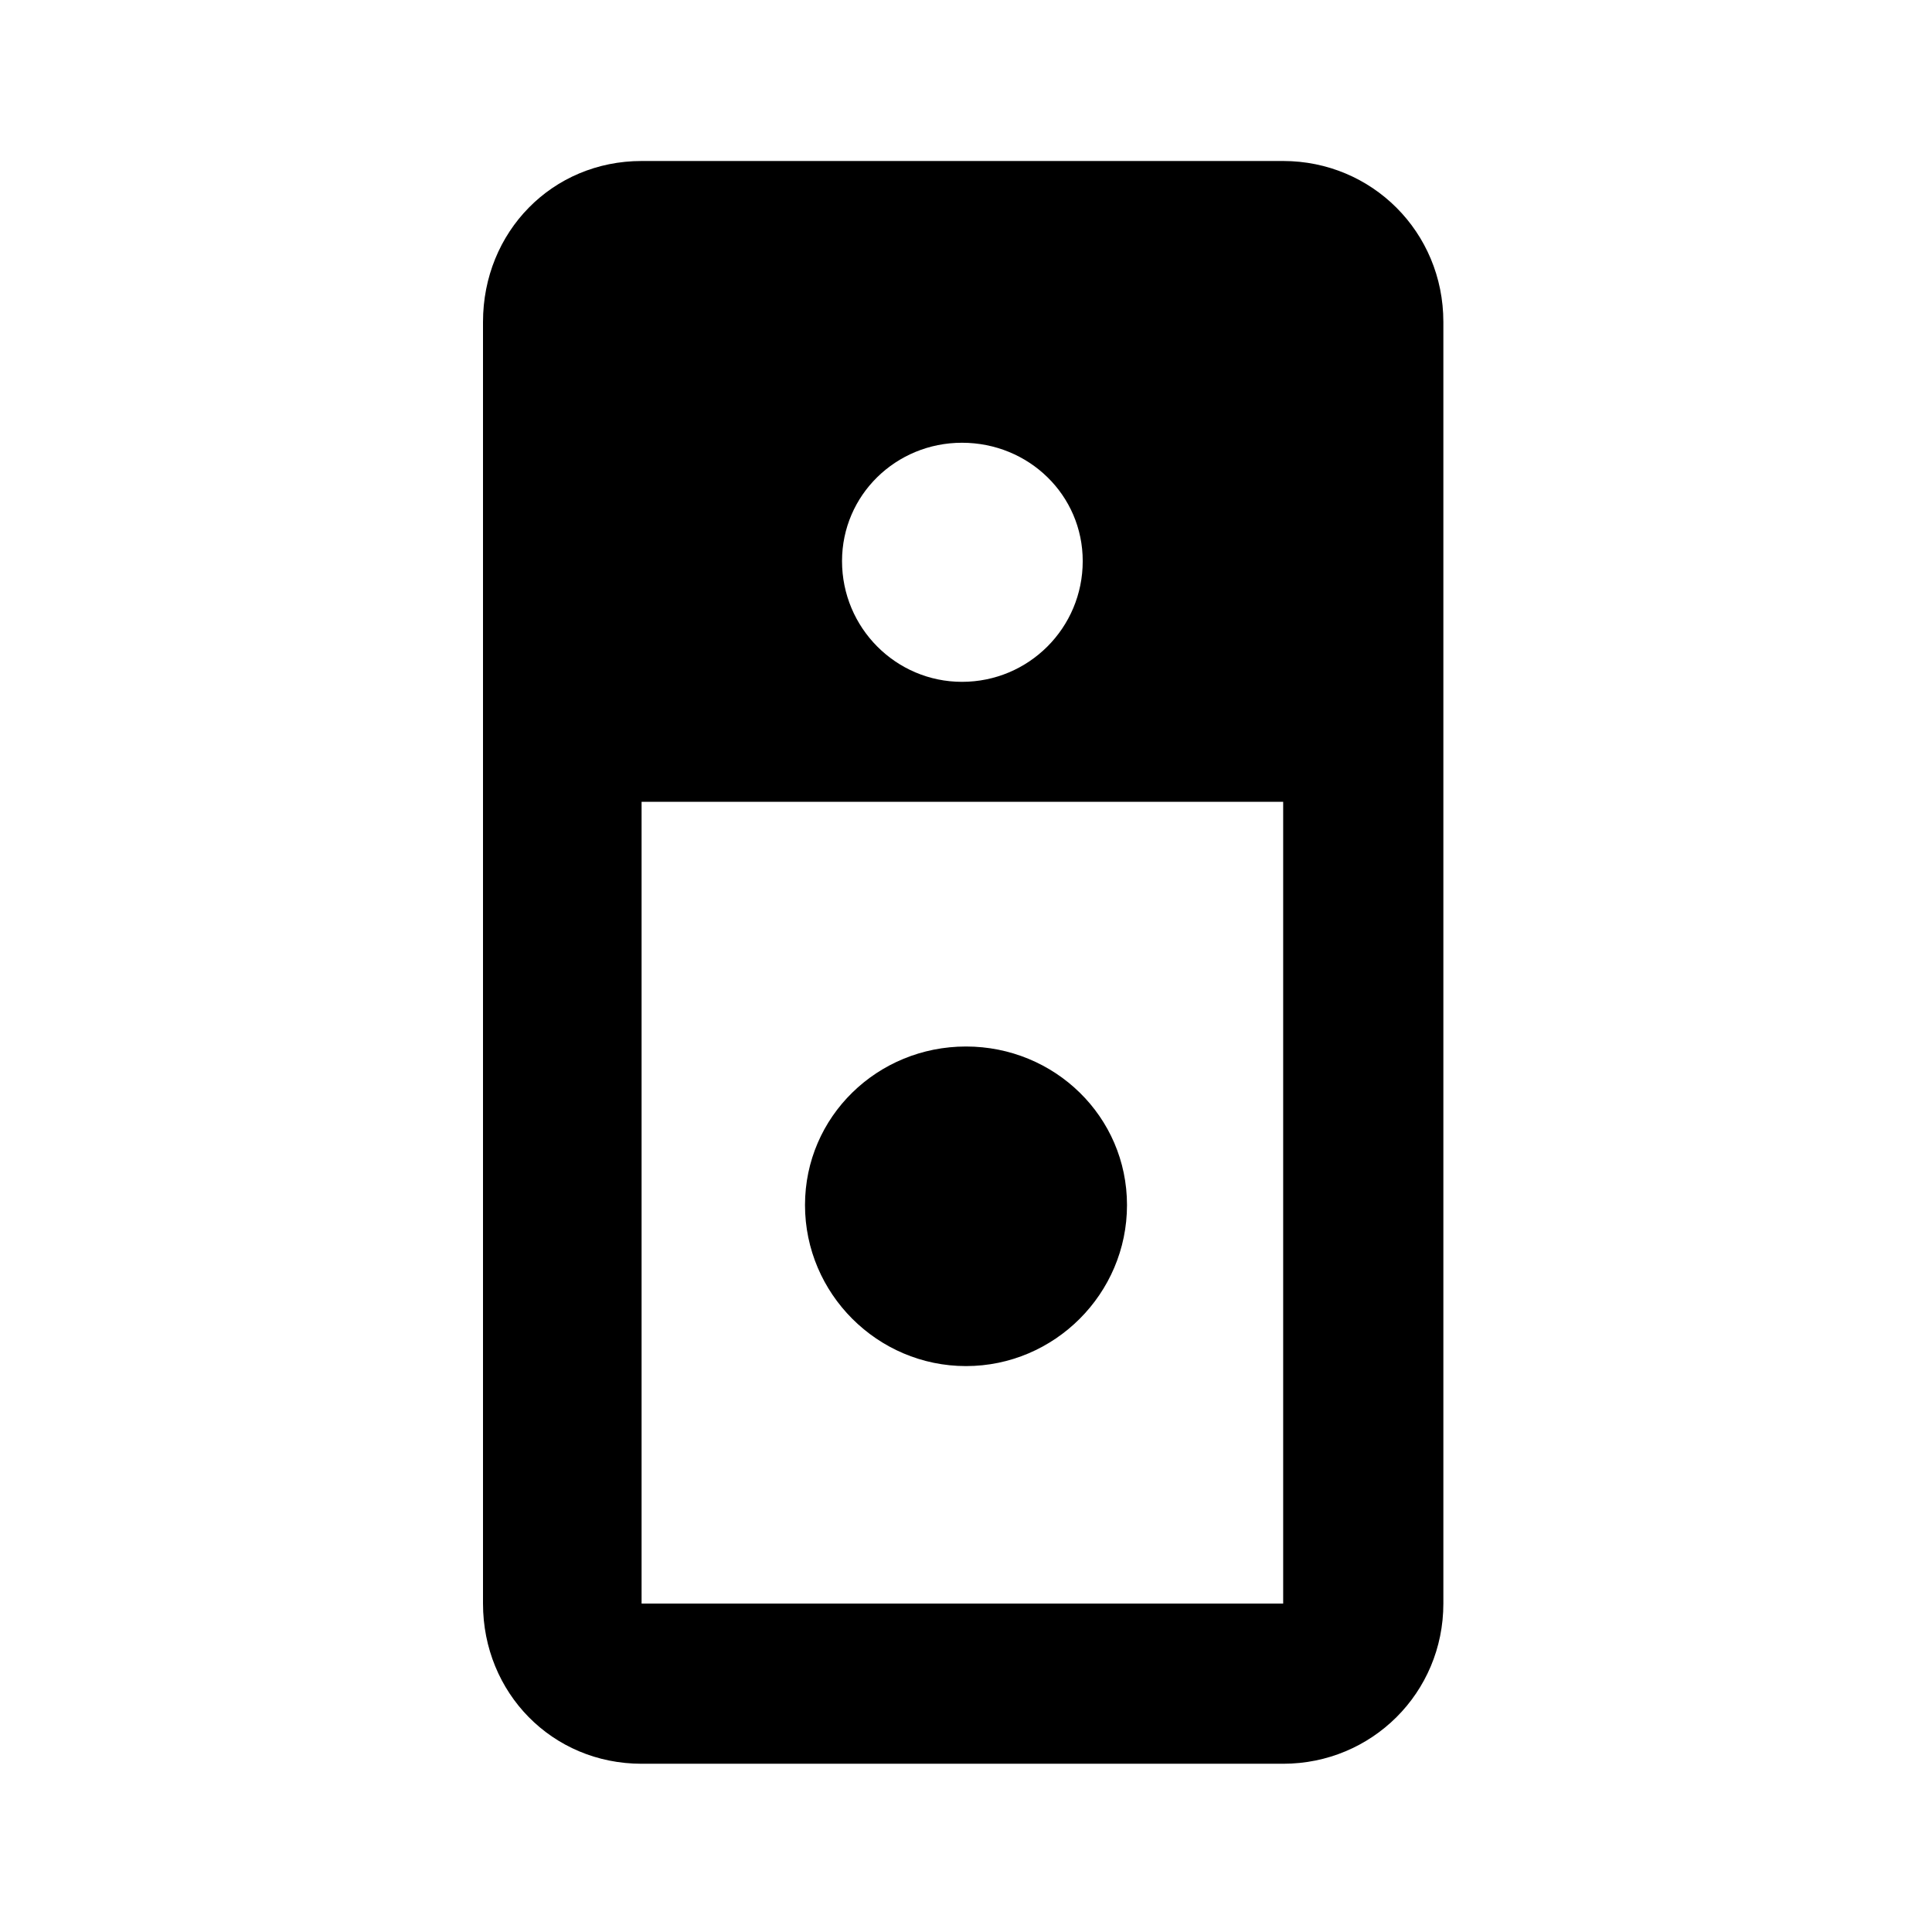
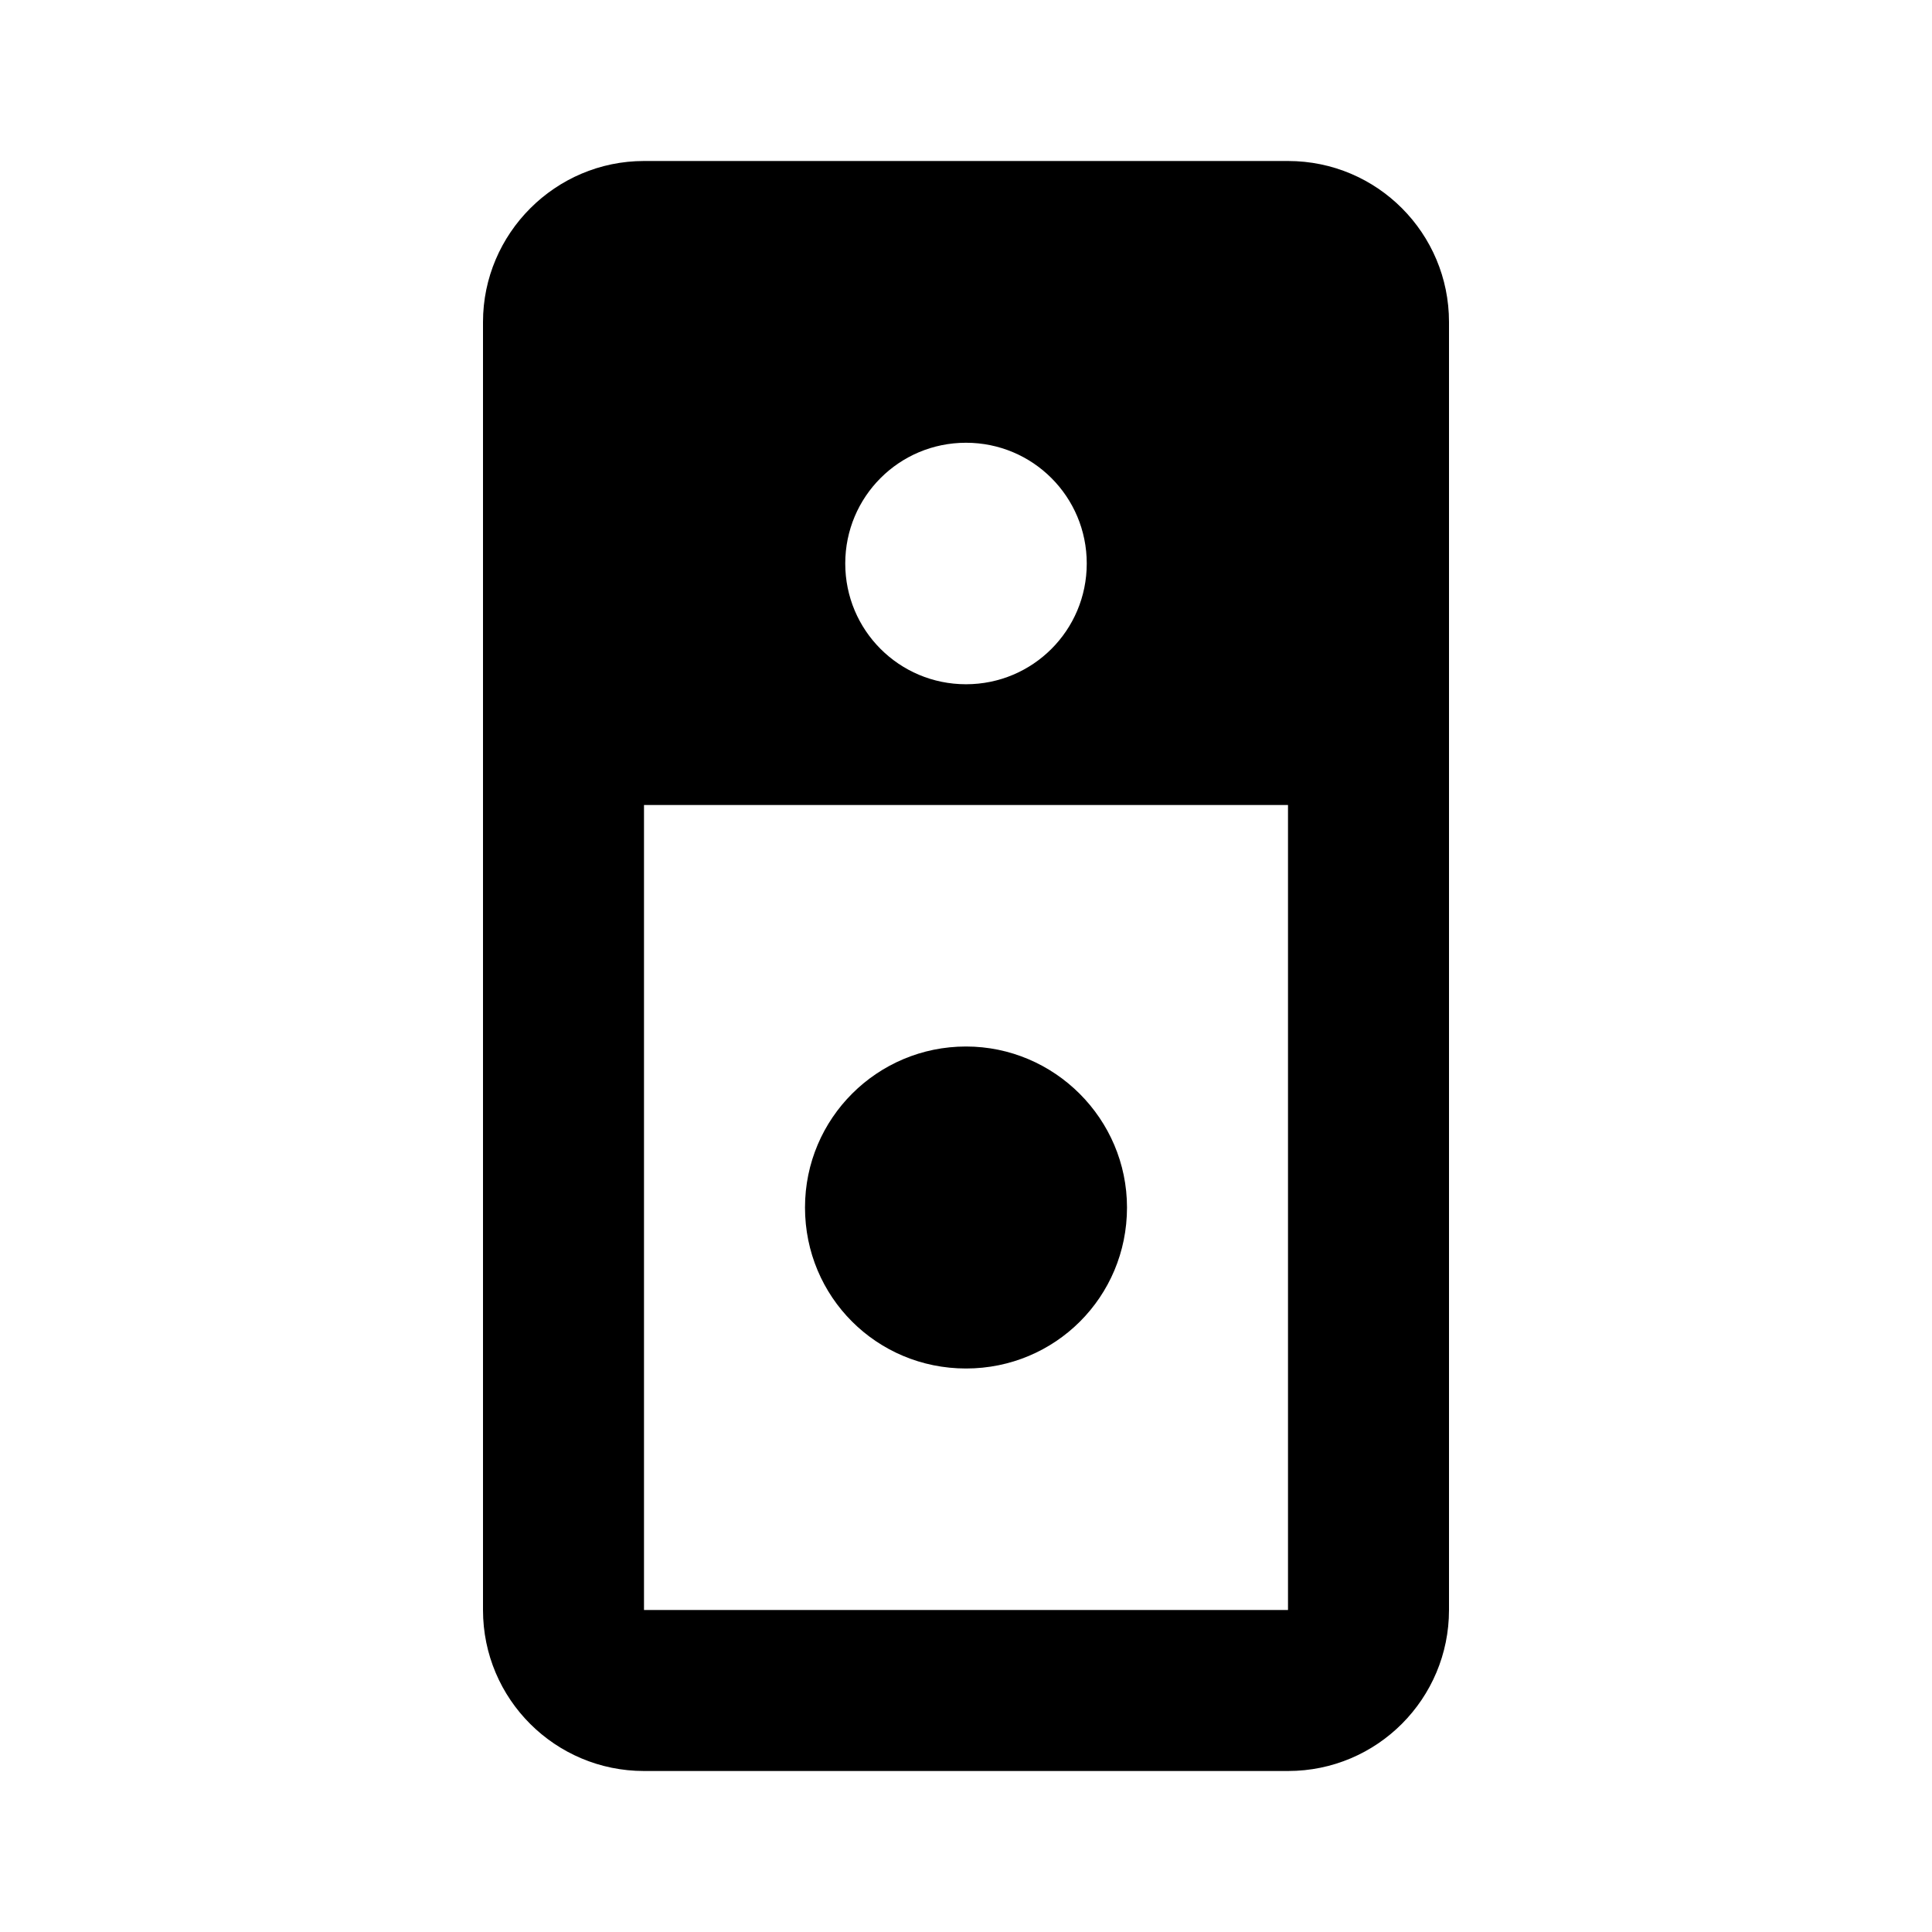
<svg xmlns="http://www.w3.org/2000/svg" version="1.1" id="mdi-doorbell-video" width="24" height="24" viewBox="0 0 24 24">
-   <path d="M7.97,2C6.86,2 6,2.88 6,4V19.92C6,21.03 6.86,21.91 7.97,21.91H15.94C17.04,21.91 17.93,21.03 17.93,19.92V4C17.93,2.88 17.04,2 15.94,2H7.97M11.95,5.5C12.78,5.5 13.45,6.15 13.45,6.97C13.45,7.8 12.78,8.47 11.95,8.47C11.13,8.47 10.46,7.8 10.46,6.97C10.46,6.15 11.13,5.5 11.95,5.5M7.97,9.96H15.94V19.92H7.97V9.96M12,13C10.9,13 10,13.87 10,14.97C10,16.07 10.9,16.97 12,16.97C13.1,16.97 14,16.07 14,14.97C14,13.87 13.1,13 12,13Z" />
+   <path d="M14 15C14 16.11 13.11 17 12 17S10 16.11 10 15 10.9 13 12 13 14 13.9 14 15M18 4V20C18 21.1 17.11 22 16 22H8C6.9 22 6 21.11 6 20V4C6 2.9 6.9 2 8 2H16C17.11 2 18 2.9 18 4M10.5 7C10.5 7.83 11.17 8.5 12 8.5S13.5 7.83 13.5 7 12.83 5.5 12 5.5 10.5 6.17 10.5 7M16 10H8V20H16V10Z" />
</svg>
